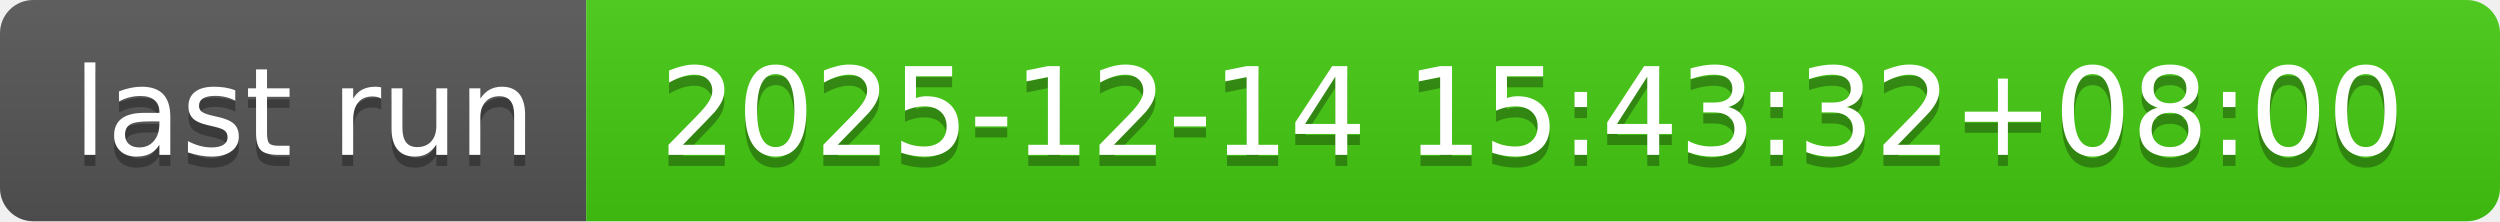
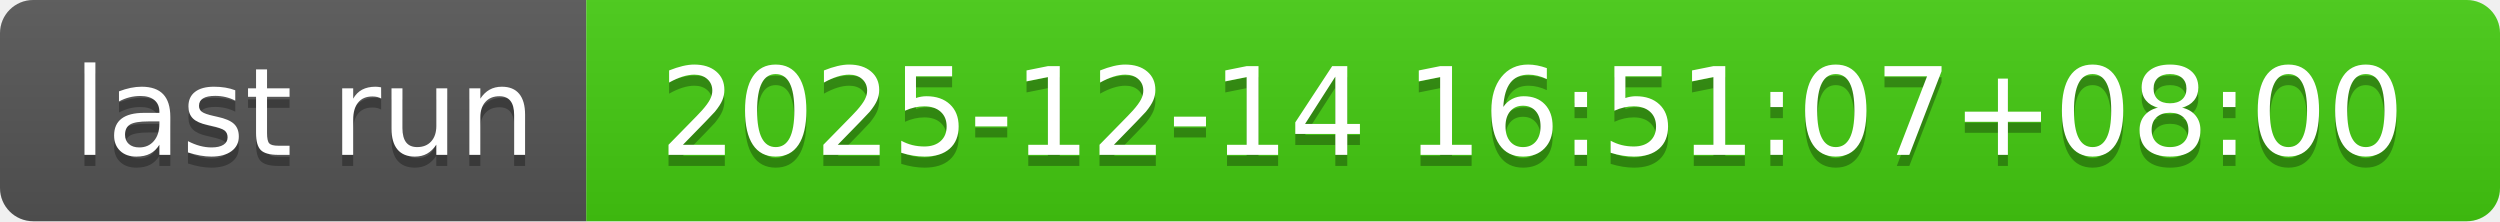
- <svg xmlns="http://www.w3.org/2000/svg" width="226" height="20" role="img" aria-label="last run: 2025-12-14 15:43:32+08:00">
+ <svg xmlns="http://www.w3.org/2000/svg" width="226" height="20" role="img" aria-label="last run: 2025-12-14 16:51:07+08:00">
  <linearGradient id="s" x2="0" y2="100%">
    <stop offset="0" stop-color="#bbb" stop-opacity=".1" />
    <stop offset="1" stop-opacity=".1" />
  </linearGradient>
  <clipPath id="r">
    <rect width="226" height="20" rx="3" fill="#fff" />
  </clipPath>
  <g clip-path="url(#r)">
    <rect width="53" height="20" fill="#555" />
    <rect x="53" width="173" height="20" fill="#4c1" />
    <rect width="226" height="20" fill="url(#s)" />
  </g>
  <g fill="#fff" text-anchor="middle" font-family="Verdana,Geneva,DejaVu Sans,sans-serif" text-rendering="geometricPrecision" font-size="110">
    <text aria-hidden="true" x="275" y="150" fill="#010101" fill-opacity=".3" transform="scale(.1)" textLength="430">last run</text>
    <text x="275" y="140" transform="scale(.1)" fill="#fff" textLength="430">last run</text>
-     <text aria-hidden="true" x="1385" y="150" fill="#010101" fill-opacity=".3" transform="scale(.1)" textLength="1630">2025-12-14 15:43:32+08:00</text>
-     <text x="1385" y="140" transform="scale(.1)" fill="#fff" textLength="1630">2025-12-14 15:43:32+08:00</text>
+     <text aria-hidden="true" x="1385" y="150" fill="#010101" fill-opacity=".3" transform="scale(.1)" textLength="1630">2025-12-14 16:51:07+08:00</text>
+     <text x="1385" y="140" transform="scale(.1)" fill="#fff" textLength="1630">2025-12-14 16:51:07+08:00</text>
  </g>
</svg>
